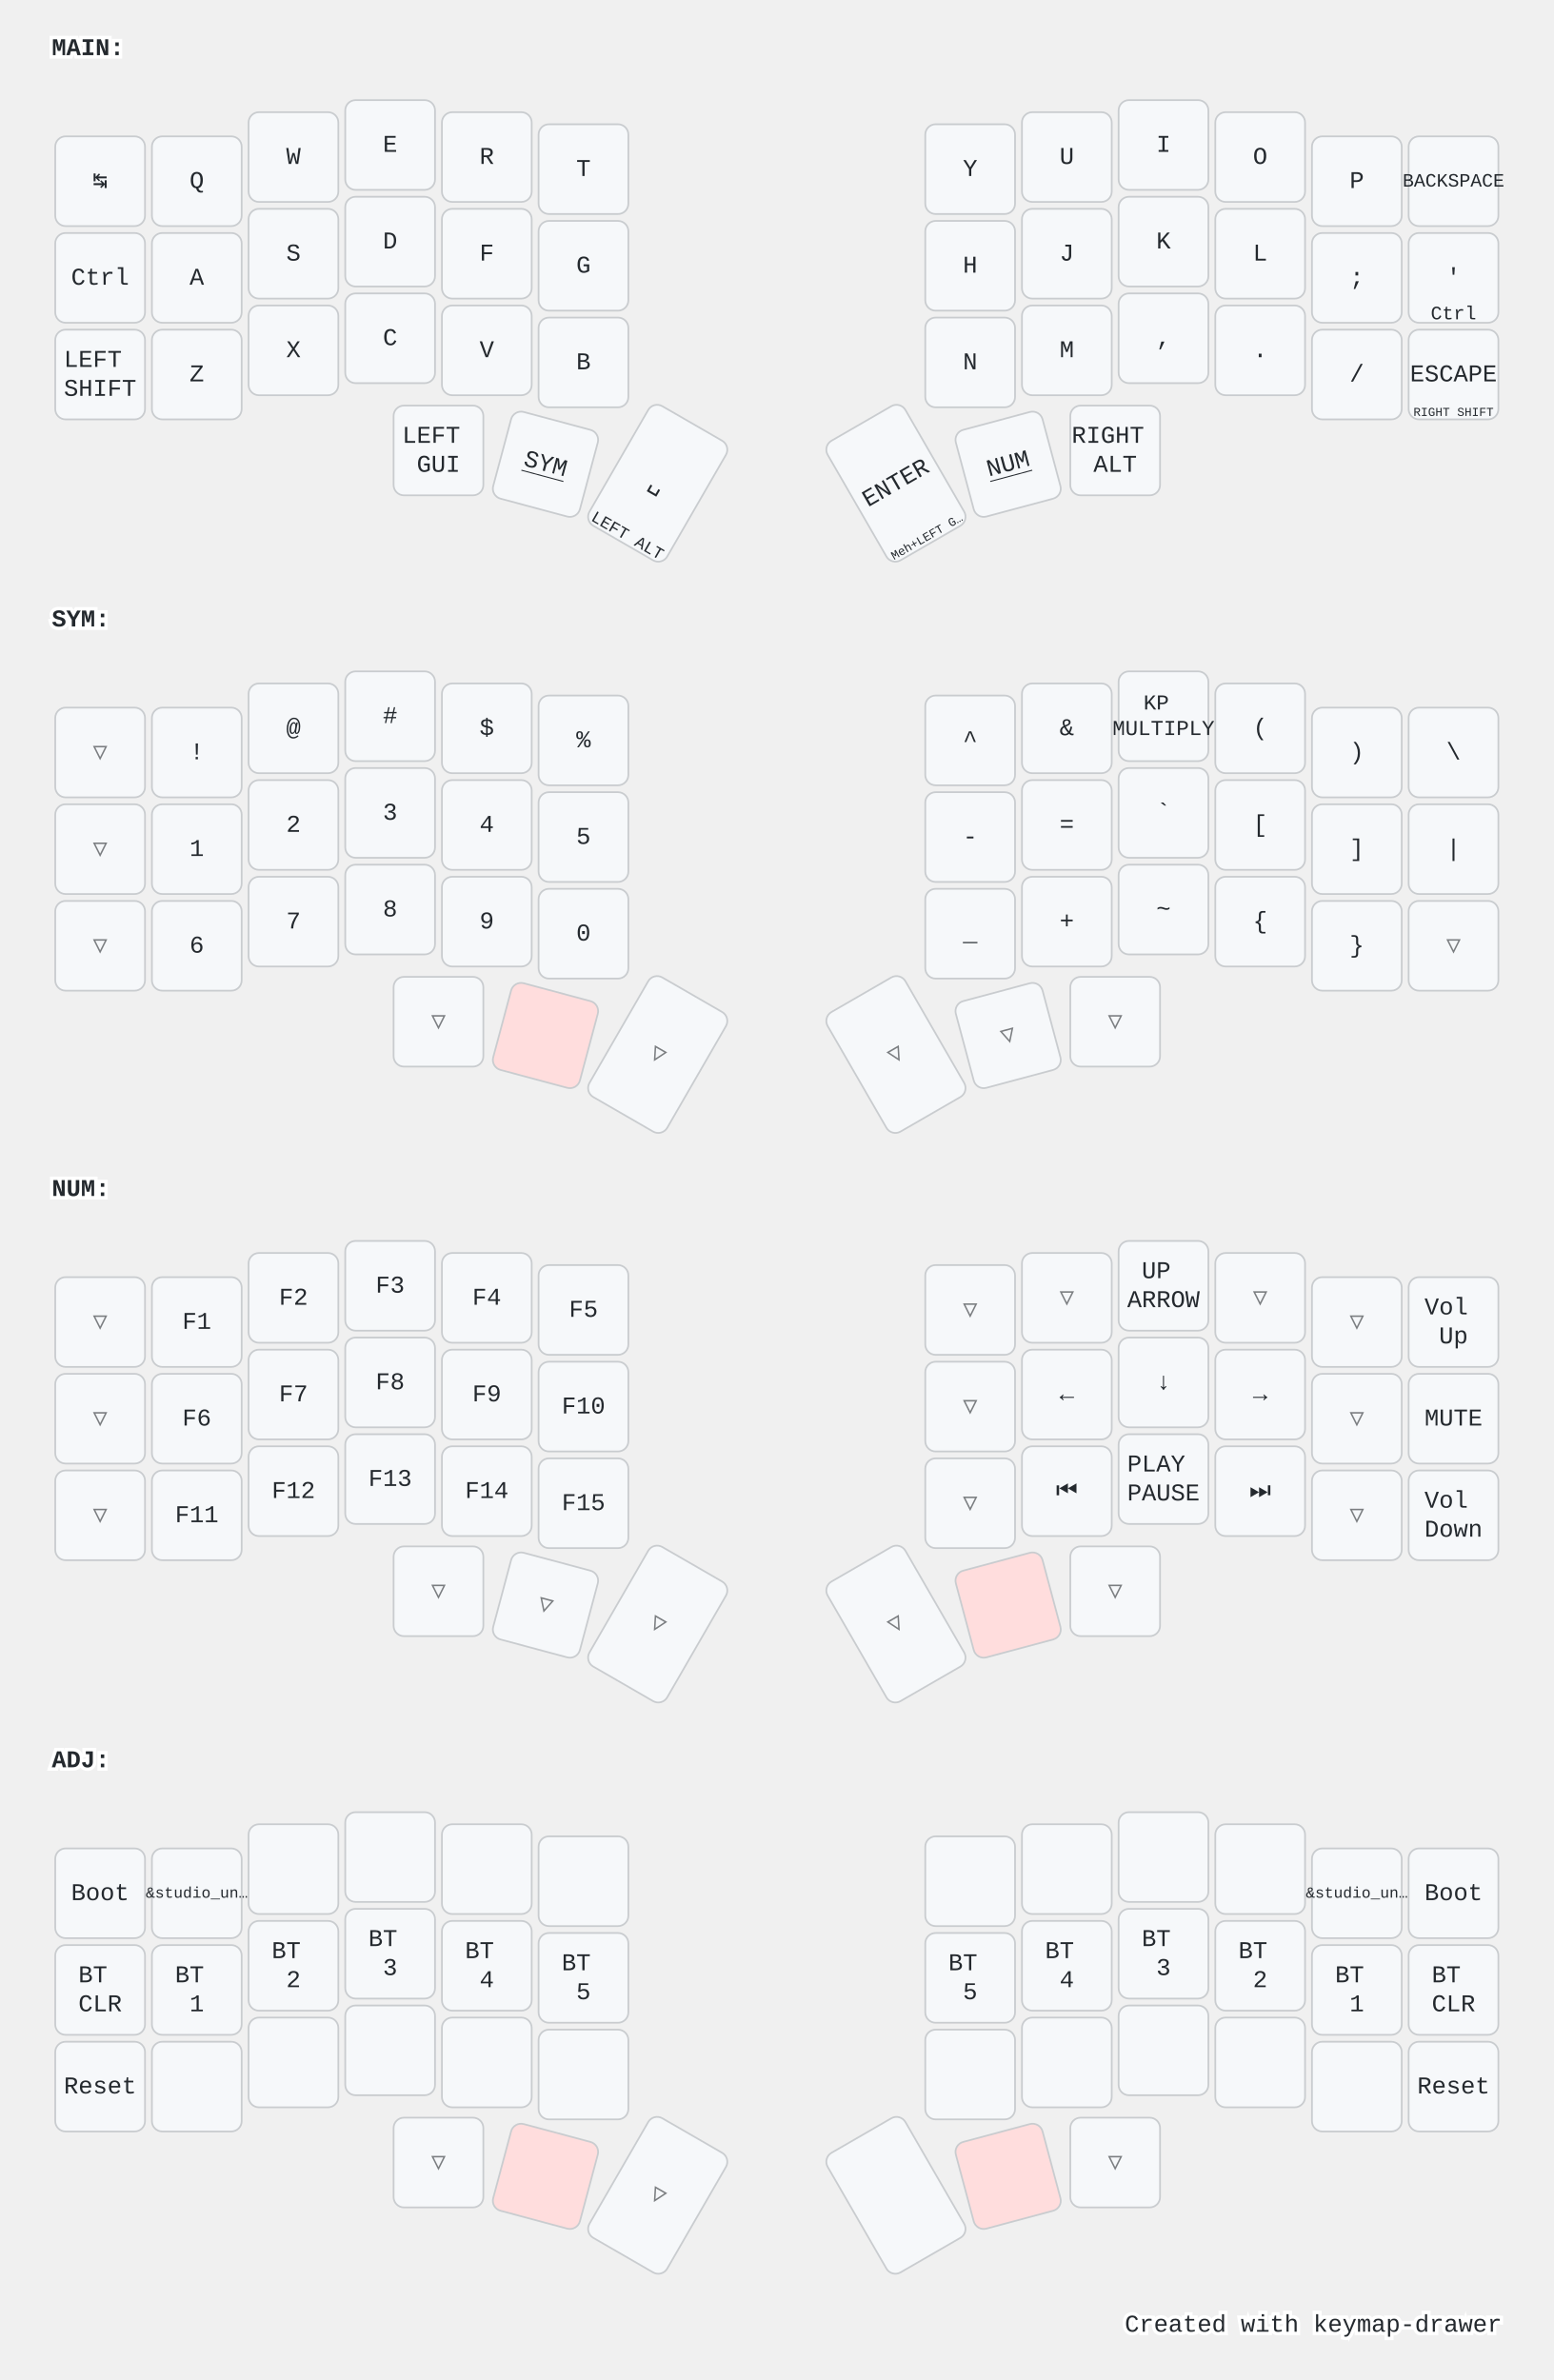
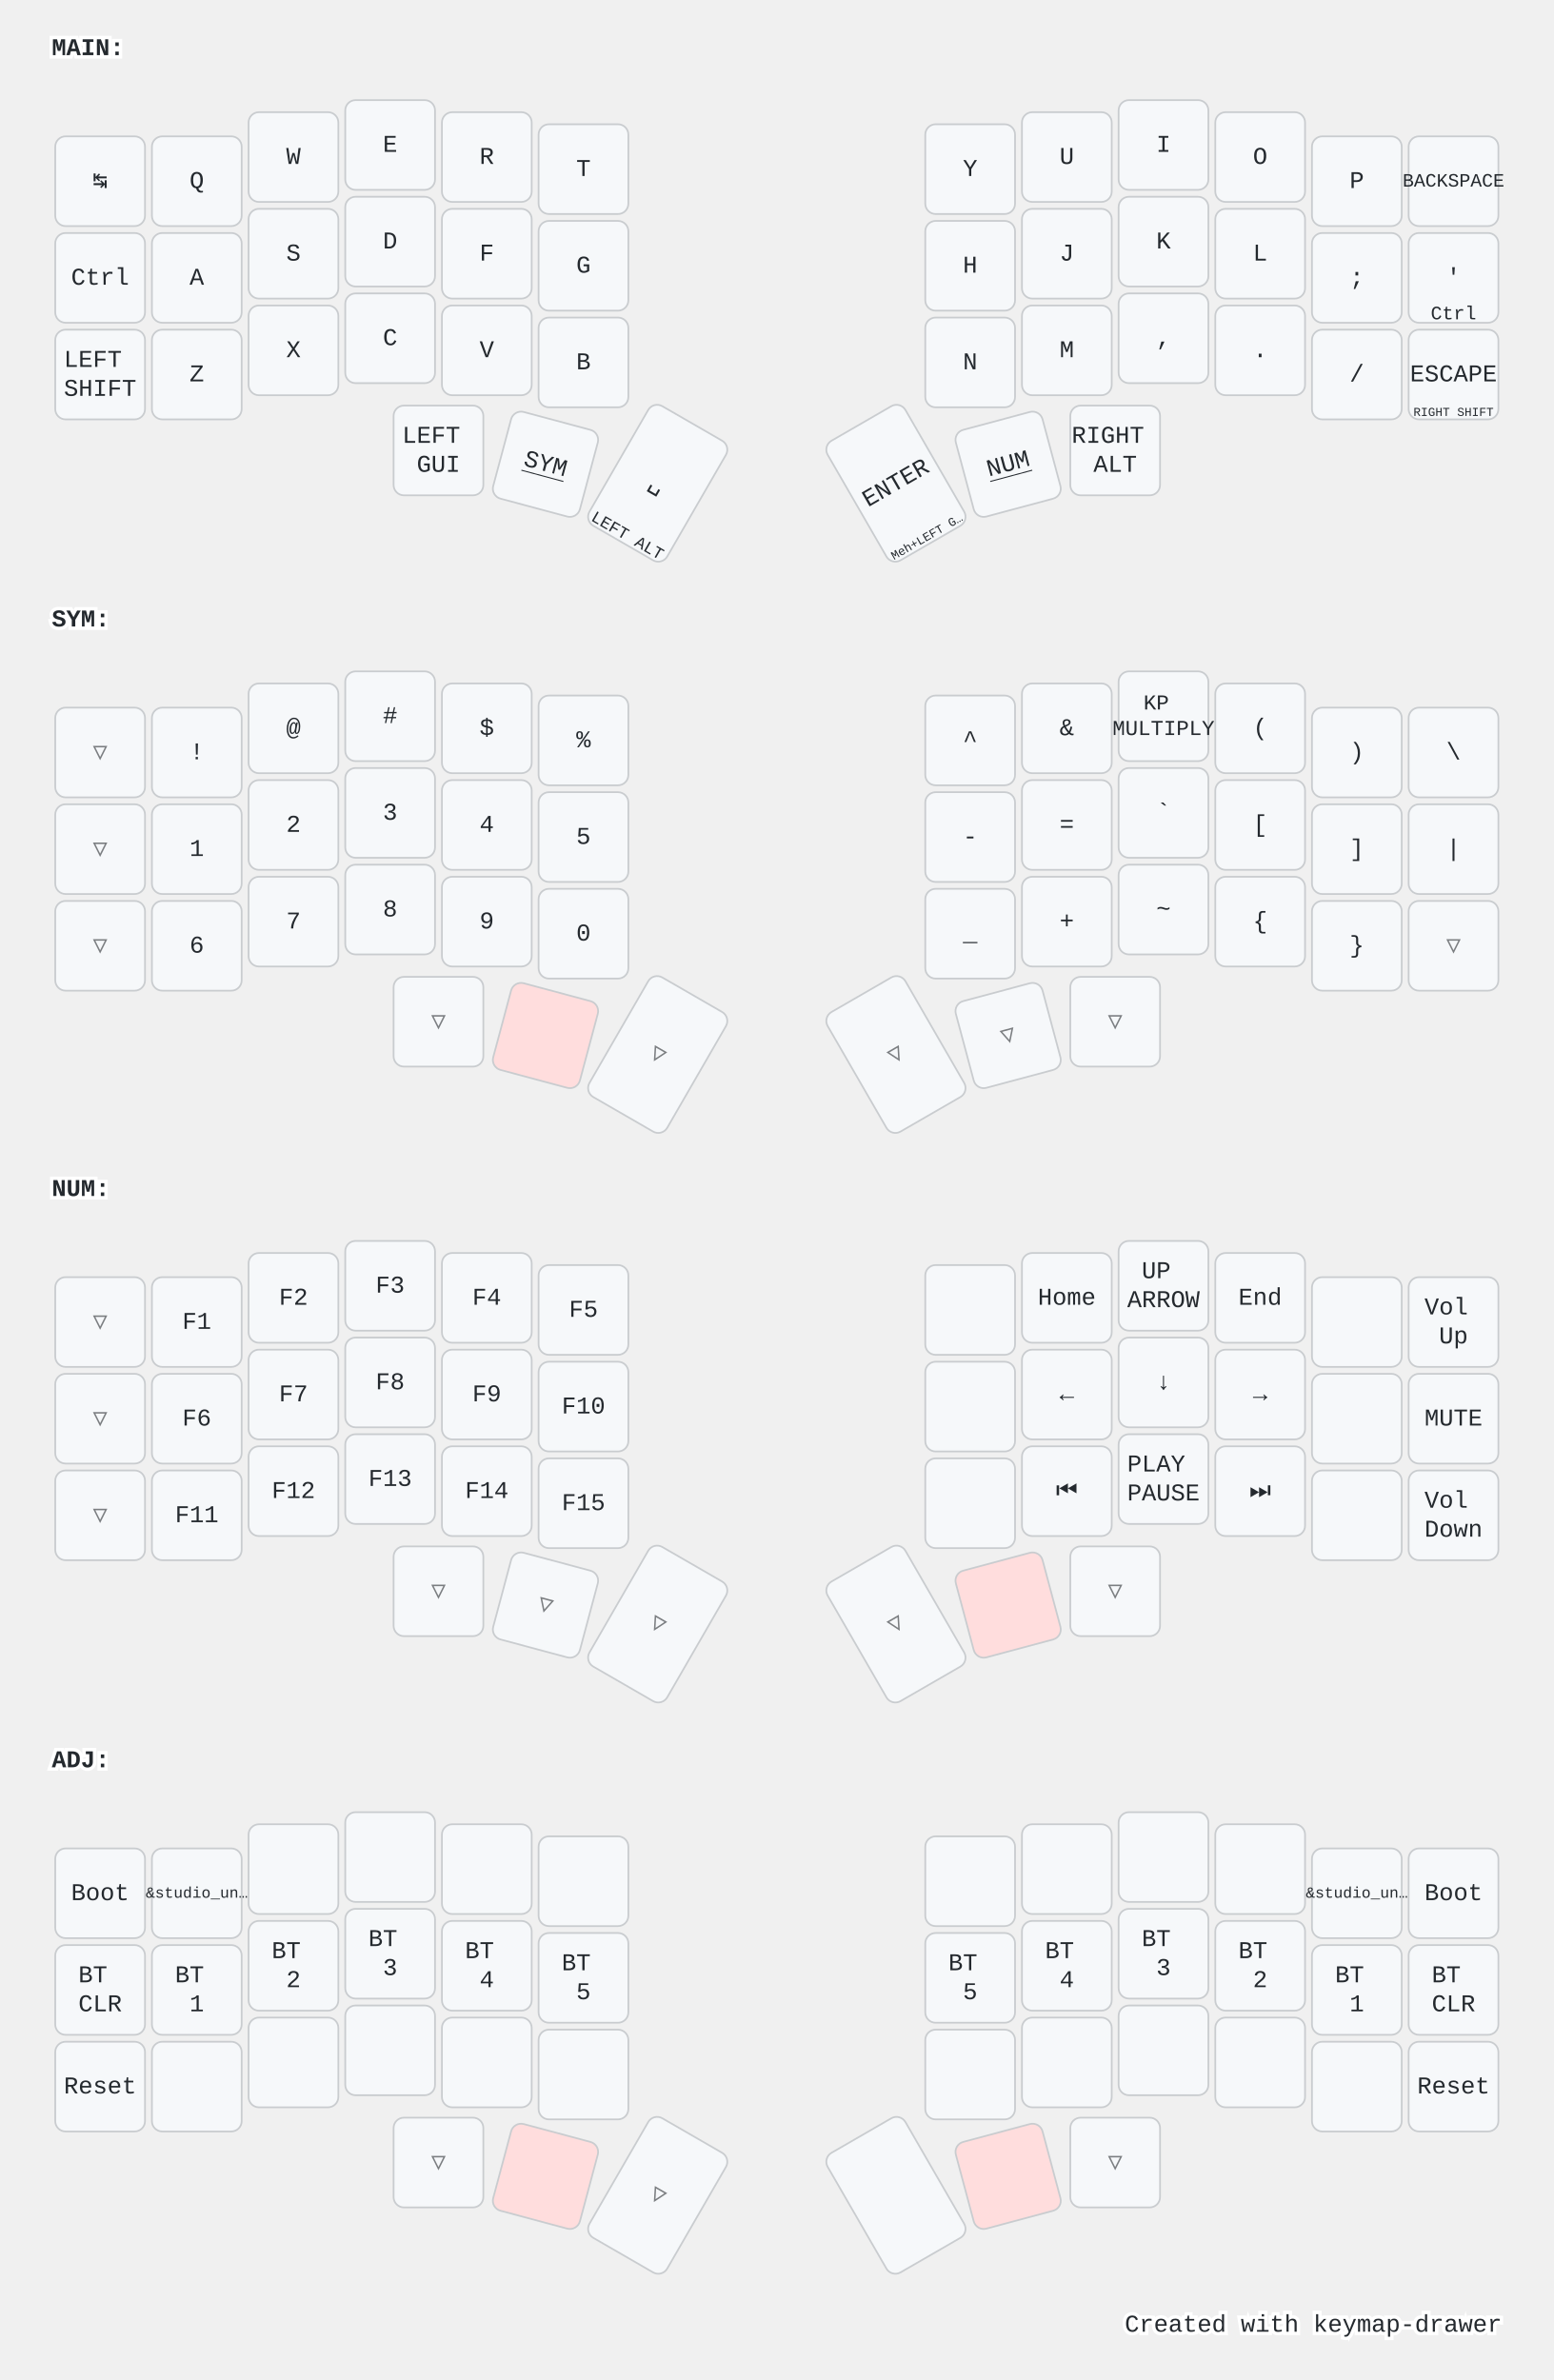
<svg xmlns="http://www.w3.org/2000/svg" width="900" height="1379" viewBox="0 0 900 1379" class="keymap">
  <style>/* inherit to force styles through use tags */
svg path {
    fill: inherit;
}

/* font and background color specifications */
svg.keymap {
    font-family: SFMono-Regular,Consolas,Liberation Mono,Menlo,monospace;
    font-size: 14px;
    font-kerning: normal;
    text-rendering: optimizeLegibility;
    fill: #24292e;
}

/* default key styling */
rect.key {
    fill: #f6f8fa;
}

rect.key, rect.combo {
    stroke: #c9cccf;
    stroke-width: 1;
}

/* default key side styling, only used is draw_key_sides is set */
rect.side {
    filter: brightness(90%);
}

/* color accent for combo boxes */
rect.combo, rect.combo-separate {
    fill: #cdf;
}

/* color accent for held keys */
rect.held, rect.combo.held {
    fill: #fdd;
}

/* color accent for ghost (optional) keys */
rect.ghost, rect.combo.ghost {
    stroke-dasharray: 4, 4;
    stroke-width: 2;
}

text {
    text-anchor: middle;
    dominant-baseline: middle;
}

/* styling for layer labels */
text.label {
    font-weight: bold;
    text-anchor: start;
    stroke: white;
    stroke-width: 4;
    paint-order: stroke;
}

/* styling for optional footer */
text.footer {
    text-anchor: end;
    dominant-baseline: auto;
    stroke: white;
    stroke-width: 4;
    paint-order: stroke;
}

/* styling for combo tap, and key non-tap label text */
text.combo, text.hold, text.shifted, text.left, text.right {
    font-size: 11px;
}

text.hold {
    text-anchor: middle;
    dominant-baseline: auto;
}

text.shifted {
    text-anchor: middle;
    dominant-baseline: hanging;
}

text.left {
    text-anchor: start;
}

text.right {
    text-anchor: end;
}

text.layer-activator {
    text-decoration: underline;
}

/* styling for hold/shifted label text in combo box */
text.combo.hold, text.combo.shifted, text.combo.left, text.combo.right {
    font-size: 8px;
}

/* lighter symbol for transparent keys */
text.trans {
    fill: #7b7e81;
}

/* styling for combo dendrons */
path.combo {
    stroke-width: 1;
    stroke: gray;
    fill: none;
}

/* Start Tabler Icons Cleanup */
/* cannot use height/width with glyphs */
.icon-tabler &gt; path {
    fill: inherit;
    stroke: inherit;
    stroke-width: 2;
}
/* hide tabler's default box */
.icon-tabler &gt; path[stroke="none"][fill="none"] {
    visibility: hidden;
}
/* End Tabler Icons Cleanup */

@media (prefers-color-scheme: dark) {
svg.keymap { fill: #d1d6db; }
rect.key { fill: #3f4750; }
rect.key, rect.combo { stroke: #60666c; }
rect.combo, rect.combo-separate { fill: #1f3d7a; }
rect.held, rect.combo.held { fill: #854747; }
text.label, text.footer { stroke: black; }
text.trans { fill: #7e8184; }
path.combo { stroke: #7f7f7f; }

}</style>
  <g transform="translate(30, 0)" class="layer-MAIN">
    <text x="0" y="28" class="label" id="MAIN">MAIN:</text>
    <g transform="translate(0, 56)">
      <g transform="translate(28, 49)" class="key keypos-0">
        <rect rx="6" ry="6" x="-26" y="-26" width="52" height="52" class="key" />
        <text x="0" y="0" class="key tap">↹</text>
      </g>
      <g transform="translate(84, 49)" class="key keypos-1">
        <rect rx="6" ry="6" x="-26" y="-26" width="52" height="52" class="key" />
        <text x="0" y="0" class="key tap">Q</text>
      </g>
      <g transform="translate(140, 35)" class="key keypos-2">
        <rect rx="6" ry="6" x="-26" y="-26" width="52" height="52" class="key" />
        <text x="0" y="0" class="key tap">W</text>
      </g>
      <g transform="translate(196, 28)" class="key keypos-3">
        <rect rx="6" ry="6" x="-26" y="-26" width="52" height="52" class="key" />
        <text x="0" y="0" class="key tap">E</text>
      </g>
      <g transform="translate(252, 35)" class="key keypos-4">
        <rect rx="6" ry="6" x="-26" y="-26" width="52" height="52" class="key" />
        <text x="0" y="0" class="key tap">R</text>
      </g>
      <g transform="translate(308, 42)" class="key keypos-5">
        <rect rx="6" ry="6" x="-26" y="-26" width="52" height="52" class="key" />
        <text x="0" y="0" class="key tap">T</text>
      </g>
      <g transform="translate(532, 42)" class="key keypos-6">
        <rect rx="6" ry="6" x="-26" y="-26" width="52" height="52" class="key" />
        <text x="0" y="0" class="key tap">Y</text>
      </g>
      <g transform="translate(588, 35)" class="key keypos-7">
        <rect rx="6" ry="6" x="-26" y="-26" width="52" height="52" class="key" />
        <text x="0" y="0" class="key tap">U</text>
      </g>
      <g transform="translate(644, 28)" class="key keypos-8">
        <rect rx="6" ry="6" x="-26" y="-26" width="52" height="52" class="key" />
        <text x="0" y="0" class="key tap">I</text>
      </g>
      <g transform="translate(700, 35)" class="key keypos-9">
        <rect rx="6" ry="6" x="-26" y="-26" width="52" height="52" class="key" />
        <text x="0" y="0" class="key tap">O</text>
      </g>
      <g transform="translate(756, 49)" class="key keypos-10">
        <rect rx="6" ry="6" x="-26" y="-26" width="52" height="52" class="key" />
        <text x="0" y="0" class="key tap">P</text>
      </g>
      <g transform="translate(812, 49)" class="key keypos-11">
        <rect rx="6" ry="6" x="-26" y="-26" width="52" height="52" class="key" />
        <text x="0" y="0" class="key tap">
          <tspan style="font-size: 78%">BACKSPACE</tspan>
        </text>
      </g>
      <g transform="translate(28, 105)" class="key keypos-12">
        <rect rx="6" ry="6" x="-26" y="-26" width="52" height="52" class="key" />
        <text x="0" y="0" class="key tap">Ctrl</text>
      </g>
      <g transform="translate(84, 105)" class="key keypos-13">
        <rect rx="6" ry="6" x="-26" y="-26" width="52" height="52" class="key" />
        <text x="0" y="0" class="key tap">A</text>
      </g>
      <g transform="translate(140, 91)" class="key keypos-14">
        <rect rx="6" ry="6" x="-26" y="-26" width="52" height="52" class="key" />
        <text x="0" y="0" class="key tap">S</text>
      </g>
      <g transform="translate(196, 84)" class="key keypos-15">
        <rect rx="6" ry="6" x="-26" y="-26" width="52" height="52" class="key" />
        <text x="0" y="0" class="key tap">D</text>
      </g>
      <g transform="translate(252, 91)" class="key keypos-16">
        <rect rx="6" ry="6" x="-26" y="-26" width="52" height="52" class="key" />
        <text x="0" y="0" class="key tap">F</text>
      </g>
      <g transform="translate(308, 98)" class="key keypos-17">
        <rect rx="6" ry="6" x="-26" y="-26" width="52" height="52" class="key" />
        <text x="0" y="0" class="key tap">G</text>
      </g>
      <g transform="translate(532, 98)" class="key keypos-18">
        <rect rx="6" ry="6" x="-26" y="-26" width="52" height="52" class="key" />
        <text x="0" y="0" class="key tap">H</text>
      </g>
      <g transform="translate(588, 91)" class="key keypos-19">
        <rect rx="6" ry="6" x="-26" y="-26" width="52" height="52" class="key" />
        <text x="0" y="0" class="key tap">J</text>
      </g>
      <g transform="translate(644, 84)" class="key keypos-20">
        <rect rx="6" ry="6" x="-26" y="-26" width="52" height="52" class="key" />
        <text x="0" y="0" class="key tap">K</text>
      </g>
      <g transform="translate(700, 91)" class="key keypos-21">
        <rect rx="6" ry="6" x="-26" y="-26" width="52" height="52" class="key" />
        <text x="0" y="0" class="key tap">L</text>
      </g>
      <g transform="translate(756, 105)" class="key keypos-22">
        <rect rx="6" ry="6" x="-26" y="-26" width="52" height="52" class="key" />
        <text x="0" y="0" class="key tap">;</text>
      </g>
      <g transform="translate(812, 105)" class="key keypos-23">
        <rect rx="6" ry="6" x="-26" y="-26" width="52" height="52" class="key" />
        <text x="0" y="0" class="key tap">'</text>
        <text x="0" y="24" class="key hold">Ctrl</text>
      </g>
      <g transform="translate(28, 161)" class="key keypos-24">
        <rect rx="6" ry="6" x="-26" y="-26" width="52" height="52" class="key" />
        <text x="0" y="0" class="key tap">
          <tspan x="0" dy="-0.6em">LEFT</tspan>
          <tspan x="0" dy="1.2em">SHIFT</tspan>
        </text>
      </g>
      <g transform="translate(84, 161)" class="key keypos-25">
        <rect rx="6" ry="6" x="-26" y="-26" width="52" height="52" class="key" />
        <text x="0" y="0" class="key tap">Z</text>
      </g>
      <g transform="translate(140, 147)" class="key keypos-26">
        <rect rx="6" ry="6" x="-26" y="-26" width="52" height="52" class="key" />
        <text x="0" y="0" class="key tap">X</text>
      </g>
      <g transform="translate(196, 140)" class="key keypos-27">
        <rect rx="6" ry="6" x="-26" y="-26" width="52" height="52" class="key" />
        <text x="0" y="0" class="key tap">C</text>
      </g>
      <g transform="translate(252, 147)" class="key keypos-28">
        <rect rx="6" ry="6" x="-26" y="-26" width="52" height="52" class="key" />
        <text x="0" y="0" class="key tap">V</text>
      </g>
      <g transform="translate(308, 154)" class="key keypos-29">
        <rect rx="6" ry="6" x="-26" y="-26" width="52" height="52" class="key" />
        <text x="0" y="0" class="key tap">B</text>
      </g>
      <g transform="translate(532, 154)" class="key keypos-30">
        <rect rx="6" ry="6" x="-26" y="-26" width="52" height="52" class="key" />
        <text x="0" y="0" class="key tap">N</text>
      </g>
      <g transform="translate(588, 147)" class="key keypos-31">
        <rect rx="6" ry="6" x="-26" y="-26" width="52" height="52" class="key" />
        <text x="0" y="0" class="key tap">M</text>
      </g>
      <g transform="translate(644, 140)" class="key keypos-32">
        <rect rx="6" ry="6" x="-26" y="-26" width="52" height="52" class="key" />
        <text x="0" y="0" class="key tap">,</text>
      </g>
      <g transform="translate(700, 147)" class="key keypos-33">
        <rect rx="6" ry="6" x="-26" y="-26" width="52" height="52" class="key" />
        <text x="0" y="0" class="key tap">.</text>
      </g>
      <g transform="translate(756, 161)" class="key keypos-34">
        <rect rx="6" ry="6" x="-26" y="-26" width="52" height="52" class="key" />
        <text x="0" y="0" class="key tap">/</text>
      </g>
      <g transform="translate(812, 161)" class="key keypos-35">
        <rect rx="6" ry="6" x="-26" y="-26" width="52" height="52" class="key" />
        <text x="0" y="0" class="key tap">ESCAPE</text>
        <text x="0" y="24" class="key hold">
          <tspan style="font-size: 64%">RIGHT SHIFT</tspan>
        </text>
      </g>
      <g transform="translate(224, 205)" class="key keypos-36">
        <rect rx="6" ry="6" x="-26" y="-26" width="52" height="52" class="key" />
        <text x="0" y="0" class="key tap">
          <tspan x="0" dy="-0.6em">LEFT</tspan>
          <tspan x="0" dy="1.2em">GUI</tspan>
        </text>
      </g>
      <g transform="translate(286, 213) rotate(15.0)" class="key keypos-37">
        <rect rx="6" ry="6" x="-26" y="-26" width="52" height="52" class="key" />
        <a href="#SYM">
          <text x="0" y="0" class="key tap layer-activator">SYM</text>
        </a>
      </g>
      <g transform="translate(351, 224) rotate(30.0)" class="key keypos-38">
        <rect rx="6" ry="6" x="-26" y="-40" width="52" height="80" class="key" />
        <text x="0" y="0" class="key tap">␣</text>
        <text x="0" y="38" class="key hold">
          <tspan style="font-size: 88%">LEFT ALT</tspan>
        </text>
      </g>
      <g transform="translate(489, 224) rotate(-30.0)" class="key keypos-39">
        <rect rx="6" ry="6" x="-26" y="-40" width="52" height="80" class="key" />
        <text x="0" y="0" class="key tap">ENTER</text>
        <text x="0" y="38" class="key hold">
          <tspan style="font-size: 64%">Meh+LEFT G…</tspan>
        </text>
      </g>
      <g transform="translate(554, 213) rotate(-15.0)" class="key keypos-40">
        <rect rx="6" ry="6" x="-26" y="-26" width="52" height="52" class="key" />
        <a href="#NUM">
          <text x="0" y="0" class="key tap layer-activator">NUM</text>
        </a>
      </g>
      <g transform="translate(616, 205)" class="key keypos-41">
        <rect rx="6" ry="6" x="-26" y="-26" width="52" height="52" class="key" />
        <text x="0" y="0" class="key tap">
          <tspan x="0" dy="-0.6em">RIGHT</tspan>
          <tspan x="0" dy="1.2em">ALT</tspan>
        </text>
      </g>
    </g>
  </g>
  <g transform="translate(30, 331)" class="layer-SYM">
    <text x="0" y="28" class="label" id="SYM">SYM:</text>
    <g transform="translate(0, 56)">
      <g transform="translate(28, 49)" class="key trans keypos-0">
        <rect rx="6" ry="6" x="-26" y="-26" width="52" height="52" class="key trans" />
        <text x="0" y="0" class="key trans tap">▽</text>
      </g>
      <g transform="translate(84, 49)" class="key keypos-1">
        <rect rx="6" ry="6" x="-26" y="-26" width="52" height="52" class="key" />
        <text x="0" y="0" class="key tap">!</text>
      </g>
      <g transform="translate(140, 35)" class="key keypos-2">
        <rect rx="6" ry="6" x="-26" y="-26" width="52" height="52" class="key" />
        <text x="0" y="0" class="key tap">@</text>
      </g>
      <g transform="translate(196, 28)" class="key keypos-3">
        <rect rx="6" ry="6" x="-26" y="-26" width="52" height="52" class="key" />
        <text x="0" y="0" class="key tap">#</text>
      </g>
      <g transform="translate(252, 35)" class="key keypos-4">
        <rect rx="6" ry="6" x="-26" y="-26" width="52" height="52" class="key" />
        <text x="0" y="0" class="key tap">$</text>
      </g>
      <g transform="translate(308, 42)" class="key keypos-5">
        <rect rx="6" ry="6" x="-26" y="-26" width="52" height="52" class="key" />
        <text x="0" y="0" class="key tap">%</text>
      </g>
      <g transform="translate(532, 42)" class="key keypos-6">
        <rect rx="6" ry="6" x="-26" y="-26" width="52" height="52" class="key" />
        <text x="0" y="0" class="key tap">^</text>
      </g>
      <g transform="translate(588, 35)" class="key keypos-7">
        <rect rx="6" ry="6" x="-26" y="-26" width="52" height="52" class="key" />
        <text x="0" y="0" class="key tap">&amp;</text>
      </g>
      <g transform="translate(644, 28)" class="key keypos-8">
        <rect rx="6" ry="6" x="-26" y="-26" width="52" height="52" class="key" />
        <text x="0" y="0" class="key tap">
          <tspan x="0" dy="-0.6em" style="font-size: 88%">KP</tspan>
          <tspan x="0" dy="1.2em" style="font-size: 88%">MULTIPLY</tspan>
        </text>
      </g>
      <g transform="translate(700, 35)" class="key keypos-9">
        <rect rx="6" ry="6" x="-26" y="-26" width="52" height="52" class="key" />
        <text x="0" y="0" class="key tap">(</text>
      </g>
      <g transform="translate(756, 49)" class="key keypos-10">
        <rect rx="6" ry="6" x="-26" y="-26" width="52" height="52" class="key" />
        <text x="0" y="0" class="key tap">)</text>
      </g>
      <g transform="translate(812, 49)" class="key keypos-11">
        <rect rx="6" ry="6" x="-26" y="-26" width="52" height="52" class="key" />
        <text x="0" y="0" class="key tap">\</text>
      </g>
      <g transform="translate(28, 105)" class="key trans keypos-12">
        <rect rx="6" ry="6" x="-26" y="-26" width="52" height="52" class="key trans" />
        <text x="0" y="0" class="key trans tap">▽</text>
      </g>
      <g transform="translate(84, 105)" class="key keypos-13">
        <rect rx="6" ry="6" x="-26" y="-26" width="52" height="52" class="key" />
        <text x="0" y="0" class="key tap">1</text>
      </g>
      <g transform="translate(140, 91)" class="key keypos-14">
        <rect rx="6" ry="6" x="-26" y="-26" width="52" height="52" class="key" />
        <text x="0" y="0" class="key tap">2</text>
      </g>
      <g transform="translate(196, 84)" class="key keypos-15">
        <rect rx="6" ry="6" x="-26" y="-26" width="52" height="52" class="key" />
        <text x="0" y="0" class="key tap">3</text>
      </g>
      <g transform="translate(252, 91)" class="key keypos-16">
        <rect rx="6" ry="6" x="-26" y="-26" width="52" height="52" class="key" />
        <text x="0" y="0" class="key tap">4</text>
      </g>
      <g transform="translate(308, 98)" class="key keypos-17">
        <rect rx="6" ry="6" x="-26" y="-26" width="52" height="52" class="key" />
        <text x="0" y="0" class="key tap">5</text>
      </g>
      <g transform="translate(532, 98)" class="key keypos-18">
        <rect rx="6" ry="6" x="-26" y="-26" width="52" height="52" class="key" />
        <text x="0" y="0" class="key tap">-</text>
      </g>
      <g transform="translate(588, 91)" class="key keypos-19">
        <rect rx="6" ry="6" x="-26" y="-26" width="52" height="52" class="key" />
        <text x="0" y="0" class="key tap">=</text>
      </g>
      <g transform="translate(644, 84)" class="key keypos-20">
        <rect rx="6" ry="6" x="-26" y="-26" width="52" height="52" class="key" />
        <text x="0" y="0" class="key tap">`</text>
      </g>
      <g transform="translate(700, 91)" class="key keypos-21">
        <rect rx="6" ry="6" x="-26" y="-26" width="52" height="52" class="key" />
        <text x="0" y="0" class="key tap">[</text>
      </g>
      <g transform="translate(756, 105)" class="key keypos-22">
        <rect rx="6" ry="6" x="-26" y="-26" width="52" height="52" class="key" />
        <text x="0" y="0" class="key tap">]</text>
      </g>
      <g transform="translate(812, 105)" class="key keypos-23">
        <rect rx="6" ry="6" x="-26" y="-26" width="52" height="52" class="key" />
        <text x="0" y="0" class="key tap">|</text>
      </g>
      <g transform="translate(28, 161)" class="key trans keypos-24">
        <rect rx="6" ry="6" x="-26" y="-26" width="52" height="52" class="key trans" />
        <text x="0" y="0" class="key trans tap">▽</text>
      </g>
      <g transform="translate(84, 161)" class="key keypos-25">
        <rect rx="6" ry="6" x="-26" y="-26" width="52" height="52" class="key" />
        <text x="0" y="0" class="key tap">6</text>
      </g>
      <g transform="translate(140, 147)" class="key keypos-26">
        <rect rx="6" ry="6" x="-26" y="-26" width="52" height="52" class="key" />
        <text x="0" y="0" class="key tap">7</text>
      </g>
      <g transform="translate(196, 140)" class="key keypos-27">
        <rect rx="6" ry="6" x="-26" y="-26" width="52" height="52" class="key" />
        <text x="0" y="0" class="key tap">8</text>
      </g>
      <g transform="translate(252, 147)" class="key keypos-28">
        <rect rx="6" ry="6" x="-26" y="-26" width="52" height="52" class="key" />
        <text x="0" y="0" class="key tap">9</text>
      </g>
      <g transform="translate(308, 154)" class="key keypos-29">
        <rect rx="6" ry="6" x="-26" y="-26" width="52" height="52" class="key" />
        <text x="0" y="0" class="key tap">0</text>
      </g>
      <g transform="translate(532, 154)" class="key keypos-30">
        <rect rx="6" ry="6" x="-26" y="-26" width="52" height="52" class="key" />
        <text x="0" y="0" class="key tap">_</text>
      </g>
      <g transform="translate(588, 147)" class="key keypos-31">
        <rect rx="6" ry="6" x="-26" y="-26" width="52" height="52" class="key" />
        <text x="0" y="0" class="key tap">+</text>
      </g>
      <g transform="translate(644, 140)" class="key keypos-32">
        <rect rx="6" ry="6" x="-26" y="-26" width="52" height="52" class="key" />
        <text x="0" y="0" class="key tap">~</text>
      </g>
      <g transform="translate(700, 147)" class="key keypos-33">
        <rect rx="6" ry="6" x="-26" y="-26" width="52" height="52" class="key" />
        <text x="0" y="0" class="key tap">{</text>
      </g>
      <g transform="translate(756, 161)" class="key keypos-34">
        <rect rx="6" ry="6" x="-26" y="-26" width="52" height="52" class="key" />
        <text x="0" y="0" class="key tap">}</text>
      </g>
      <g transform="translate(812, 161)" class="key trans keypos-35">
        <rect rx="6" ry="6" x="-26" y="-26" width="52" height="52" class="key trans" />
        <text x="0" y="0" class="key trans tap">▽</text>
      </g>
      <g transform="translate(224, 205)" class="key trans keypos-36">
        <rect rx="6" ry="6" x="-26" y="-26" width="52" height="52" class="key trans" />
        <text x="0" y="0" class="key trans tap">▽</text>
      </g>
      <g transform="translate(286, 213) rotate(15.0)" class="key held keypos-37">
        <rect rx="6" ry="6" x="-26" y="-26" width="52" height="52" class="key held" />
      </g>
      <g transform="translate(351, 224) rotate(30.0)" class="key trans keypos-38">
        <rect rx="6" ry="6" x="-26" y="-40" width="52" height="80" class="key trans" />
        <text x="0" y="0" class="key trans tap">▽</text>
      </g>
      <g transform="translate(489, 224) rotate(-30.0)" class="key trans keypos-39">
        <rect rx="6" ry="6" x="-26" y="-40" width="52" height="80" class="key trans" />
        <text x="0" y="0" class="key trans tap">▽</text>
      </g>
      <g transform="translate(554, 213) rotate(-15.0)" class="key trans keypos-40">
        <rect rx="6" ry="6" x="-26" y="-26" width="52" height="52" class="key trans" />
        <text x="0" y="0" class="key trans tap">▽</text>
      </g>
      <g transform="translate(616, 205)" class="key trans keypos-41">
        <rect rx="6" ry="6" x="-26" y="-26" width="52" height="52" class="key trans" />
        <text x="0" y="0" class="key trans tap">▽</text>
      </g>
    </g>
  </g>
  <g transform="translate(30, 661)" class="layer-NUM">
    <text x="0" y="28" class="label" id="NUM">NUM:</text>
    <g transform="translate(0, 56)">
      <g transform="translate(28, 49)" class="key trans keypos-0">
        <rect rx="6" ry="6" x="-26" y="-26" width="52" height="52" class="key trans" />
        <text x="0" y="0" class="key trans tap">▽</text>
      </g>
      <g transform="translate(84, 49)" class="key keypos-1">
        <rect rx="6" ry="6" x="-26" y="-26" width="52" height="52" class="key" />
        <text x="0" y="0" class="key tap">F1</text>
      </g>
      <g transform="translate(140, 35)" class="key keypos-2">
        <rect rx="6" ry="6" x="-26" y="-26" width="52" height="52" class="key" />
        <text x="0" y="0" class="key tap">F2</text>
      </g>
      <g transform="translate(196, 28)" class="key keypos-3">
        <rect rx="6" ry="6" x="-26" y="-26" width="52" height="52" class="key" />
        <text x="0" y="0" class="key tap">F3</text>
      </g>
      <g transform="translate(252, 35)" class="key keypos-4">
        <rect rx="6" ry="6" x="-26" y="-26" width="52" height="52" class="key" />
        <text x="0" y="0" class="key tap">F4</text>
      </g>
      <g transform="translate(308, 42)" class="key keypos-5">
        <rect rx="6" ry="6" x="-26" y="-26" width="52" height="52" class="key" />
        <text x="0" y="0" class="key tap">F5</text>
      </g>
-       <g transform="translate(532, 42)" class="key trans keypos-6">
-         <rect rx="6" ry="6" x="-26" y="-26" width="52" height="52" class="key trans" />
-         <text x="0" y="0" class="key trans tap">▽</text>
-       </g>
-       <g transform="translate(588, 35)" class="key trans keypos-7">
-         <rect rx="6" ry="6" x="-26" y="-26" width="52" height="52" class="key trans" />
-         <text x="0" y="0" class="key trans tap">▽</text>
+       <g transform="translate(532, 42)" class="key keypos-6">
+         <rect rx="6" ry="6" x="-26" y="-26" width="52" height="52" class="key" />
+       </g>
+       <g transform="translate(588, 35)" class="key keypos-7">
+         <rect rx="6" ry="6" x="-26" y="-26" width="52" height="52" class="key" />
+         <text x="0" y="0" class="key tap">Home</text>
      </g>
      <g transform="translate(644, 28)" class="key keypos-8">
        <rect rx="6" ry="6" x="-26" y="-26" width="52" height="52" class="key" />
        <text x="0" y="0" class="key tap">
          <tspan x="0" dy="-0.6em">UP</tspan>
          <tspan x="0" dy="1.2em">ARROW</tspan>
        </text>
      </g>
-       <g transform="translate(700, 35)" class="key trans keypos-9">
-         <rect rx="6" ry="6" x="-26" y="-26" width="52" height="52" class="key trans" />
-         <text x="0" y="0" class="key trans tap">▽</text>
-       </g>
-       <g transform="translate(756, 49)" class="key trans keypos-10">
-         <rect rx="6" ry="6" x="-26" y="-26" width="52" height="52" class="key trans" />
-         <text x="0" y="0" class="key trans tap">▽</text>
+       <g transform="translate(700, 35)" class="key keypos-9">
+         <rect rx="6" ry="6" x="-26" y="-26" width="52" height="52" class="key" />
+         <text x="0" y="0" class="key tap">End</text>
+       </g>
+       <g transform="translate(756, 49)" class="key keypos-10">
+         <rect rx="6" ry="6" x="-26" y="-26" width="52" height="52" class="key" />
      </g>
      <g transform="translate(812, 49)" class="key keypos-11">
        <rect rx="6" ry="6" x="-26" y="-26" width="52" height="52" class="key" />
        <text x="0" y="0" class="key tap">
          <tspan x="0" dy="-0.6em">Vol</tspan>
          <tspan x="0" dy="1.2em">Up</tspan>
        </text>
      </g>
      <g transform="translate(28, 105)" class="key trans keypos-12">
        <rect rx="6" ry="6" x="-26" y="-26" width="52" height="52" class="key trans" />
        <text x="0" y="0" class="key trans tap">▽</text>
      </g>
      <g transform="translate(84, 105)" class="key keypos-13">
        <rect rx="6" ry="6" x="-26" y="-26" width="52" height="52" class="key" />
        <text x="0" y="0" class="key tap">F6</text>
      </g>
      <g transform="translate(140, 91)" class="key keypos-14">
        <rect rx="6" ry="6" x="-26" y="-26" width="52" height="52" class="key" />
        <text x="0" y="0" class="key tap">F7</text>
      </g>
      <g transform="translate(196, 84)" class="key keypos-15">
        <rect rx="6" ry="6" x="-26" y="-26" width="52" height="52" class="key" />
        <text x="0" y="0" class="key tap">F8</text>
      </g>
      <g transform="translate(252, 91)" class="key keypos-16">
        <rect rx="6" ry="6" x="-26" y="-26" width="52" height="52" class="key" />
        <text x="0" y="0" class="key tap">F9</text>
      </g>
      <g transform="translate(308, 98)" class="key keypos-17">
        <rect rx="6" ry="6" x="-26" y="-26" width="52" height="52" class="key" />
        <text x="0" y="0" class="key tap">F10</text>
      </g>
-       <g transform="translate(532, 98)" class="key trans keypos-18">
-         <rect rx="6" ry="6" x="-26" y="-26" width="52" height="52" class="key trans" />
-         <text x="0" y="0" class="key trans tap">▽</text>
+       <g transform="translate(532, 98)" class="key keypos-18">
+         <rect rx="6" ry="6" x="-26" y="-26" width="52" height="52" class="key" />
      </g>
      <g transform="translate(588, 91)" class="key keypos-19">
        <rect rx="6" ry="6" x="-26" y="-26" width="52" height="52" class="key" />
        <text x="0" y="0" class="key tap">←</text>
      </g>
      <g transform="translate(644, 84)" class="key keypos-20">
        <rect rx="6" ry="6" x="-26" y="-26" width="52" height="52" class="key" />
        <text x="0" y="0" class="key tap">↓</text>
      </g>
      <g transform="translate(700, 91)" class="key keypos-21">
        <rect rx="6" ry="6" x="-26" y="-26" width="52" height="52" class="key" />
        <text x="0" y="0" class="key tap">→</text>
      </g>
-       <g transform="translate(756, 105)" class="key trans keypos-22">
-         <rect rx="6" ry="6" x="-26" y="-26" width="52" height="52" class="key trans" />
-         <text x="0" y="0" class="key trans tap">▽</text>
+       <g transform="translate(756, 105)" class="key keypos-22">
+         <rect rx="6" ry="6" x="-26" y="-26" width="52" height="52" class="key" />
      </g>
      <g transform="translate(812, 105)" class="key keypos-23">
        <rect rx="6" ry="6" x="-26" y="-26" width="52" height="52" class="key" />
        <text x="0" y="0" class="key tap">MUTE</text>
      </g>
      <g transform="translate(28, 161)" class="key trans keypos-24">
        <rect rx="6" ry="6" x="-26" y="-26" width="52" height="52" class="key trans" />
        <text x="0" y="0" class="key trans tap">▽</text>
      </g>
      <g transform="translate(84, 161)" class="key keypos-25">
        <rect rx="6" ry="6" x="-26" y="-26" width="52" height="52" class="key" />
        <text x="0" y="0" class="key tap">F11</text>
      </g>
      <g transform="translate(140, 147)" class="key keypos-26">
        <rect rx="6" ry="6" x="-26" y="-26" width="52" height="52" class="key" />
        <text x="0" y="0" class="key tap">F12</text>
      </g>
      <g transform="translate(196, 140)" class="key keypos-27">
        <rect rx="6" ry="6" x="-26" y="-26" width="52" height="52" class="key" />
        <text x="0" y="0" class="key tap">F13</text>
      </g>
      <g transform="translate(252, 147)" class="key keypos-28">
        <rect rx="6" ry="6" x="-26" y="-26" width="52" height="52" class="key" />
        <text x="0" y="0" class="key tap">F14</text>
      </g>
      <g transform="translate(308, 154)" class="key keypos-29">
        <rect rx="6" ry="6" x="-26" y="-26" width="52" height="52" class="key" />
        <text x="0" y="0" class="key tap">F15</text>
      </g>
-       <g transform="translate(532, 154)" class="key trans keypos-30">
-         <rect rx="6" ry="6" x="-26" y="-26" width="52" height="52" class="key trans" />
-         <text x="0" y="0" class="key trans tap">▽</text>
+       <g transform="translate(532, 154)" class="key keypos-30">
+         <rect rx="6" ry="6" x="-26" y="-26" width="52" height="52" class="key" />
      </g>
      <g transform="translate(588, 147)" class="key keypos-31">
        <rect rx="6" ry="6" x="-26" y="-26" width="52" height="52" class="key" />
        <text x="0" y="0" class="key tap">⏮️</text>
      </g>
      <g transform="translate(644, 140)" class="key keypos-32">
        <rect rx="6" ry="6" x="-26" y="-26" width="52" height="52" class="key" />
        <text x="0" y="0" class="key tap">
          <tspan x="0" dy="-0.6em">PLAY</tspan>
          <tspan x="0" dy="1.2em">PAUSE</tspan>
        </text>
      </g>
      <g transform="translate(700, 147)" class="key keypos-33">
        <rect rx="6" ry="6" x="-26" y="-26" width="52" height="52" class="key" />
        <text x="0" y="0" class="key tap">⏭️</text>
      </g>
-       <g transform="translate(756, 161)" class="key trans keypos-34">
-         <rect rx="6" ry="6" x="-26" y="-26" width="52" height="52" class="key trans" />
-         <text x="0" y="0" class="key trans tap">▽</text>
+       <g transform="translate(756, 161)" class="key keypos-34">
+         <rect rx="6" ry="6" x="-26" y="-26" width="52" height="52" class="key" />
      </g>
      <g transform="translate(812, 161)" class="key keypos-35">
        <rect rx="6" ry="6" x="-26" y="-26" width="52" height="52" class="key" />
        <text x="0" y="0" class="key tap">
          <tspan x="0" dy="-0.6em">Vol</tspan>
          <tspan x="0" dy="1.2em">Down</tspan>
        </text>
      </g>
      <g transform="translate(224, 205)" class="key trans keypos-36">
        <rect rx="6" ry="6" x="-26" y="-26" width="52" height="52" class="key trans" />
        <text x="0" y="0" class="key trans tap">▽</text>
      </g>
      <g transform="translate(286, 213) rotate(15.0)" class="key trans keypos-37">
        <rect rx="6" ry="6" x="-26" y="-26" width="52" height="52" class="key trans" />
        <text x="0" y="0" class="key trans tap">▽</text>
      </g>
      <g transform="translate(351, 224) rotate(30.0)" class="key trans keypos-38">
        <rect rx="6" ry="6" x="-26" y="-40" width="52" height="80" class="key trans" />
        <text x="0" y="0" class="key trans tap">▽</text>
      </g>
      <g transform="translate(489, 224) rotate(-30.0)" class="key trans keypos-39">
        <rect rx="6" ry="6" x="-26" y="-40" width="52" height="80" class="key trans" />
        <text x="0" y="0" class="key trans tap">▽</text>
      </g>
      <g transform="translate(554, 213) rotate(-15.0)" class="key held keypos-40">
        <rect rx="6" ry="6" x="-26" y="-26" width="52" height="52" class="key held" />
      </g>
      <g transform="translate(616, 205)" class="key trans keypos-41">
        <rect rx="6" ry="6" x="-26" y="-26" width="52" height="52" class="key trans" />
        <text x="0" y="0" class="key trans tap">▽</text>
      </g>
    </g>
  </g>
  <g transform="translate(30, 992)" class="layer-ADJ">
    <text x="0" y="28" class="label" id="ADJ">ADJ:</text>
    <g transform="translate(0, 56)">
      <g transform="translate(28, 49)" class="key keypos-0">
        <rect rx="6" ry="6" x="-26" y="-26" width="52" height="52" class="key" />
        <text x="0" y="0" class="key tap">Boot</text>
      </g>
      <g transform="translate(84, 49)" class="key keypos-1">
        <rect rx="6" ry="6" x="-26" y="-26" width="52" height="52" class="key" />
        <text x="0" y="0" class="key tap">
          <tspan style="font-size: 64%">&amp;studio_un…</tspan>
        </text>
      </g>
      <g transform="translate(140, 35)" class="key keypos-2">
        <rect rx="6" ry="6" x="-26" y="-26" width="52" height="52" class="key" />
      </g>
      <g transform="translate(196, 28)" class="key keypos-3">
        <rect rx="6" ry="6" x="-26" y="-26" width="52" height="52" class="key" />
      </g>
      <g transform="translate(252, 35)" class="key keypos-4">
        <rect rx="6" ry="6" x="-26" y="-26" width="52" height="52" class="key" />
      </g>
      <g transform="translate(308, 42)" class="key keypos-5">
        <rect rx="6" ry="6" x="-26" y="-26" width="52" height="52" class="key" />
      </g>
      <g transform="translate(532, 42)" class="key keypos-6">
        <rect rx="6" ry="6" x="-26" y="-26" width="52" height="52" class="key" />
      </g>
      <g transform="translate(588, 35)" class="key keypos-7">
        <rect rx="6" ry="6" x="-26" y="-26" width="52" height="52" class="key" />
      </g>
      <g transform="translate(644, 28)" class="key keypos-8">
        <rect rx="6" ry="6" x="-26" y="-26" width="52" height="52" class="key" />
      </g>
      <g transform="translate(700, 35)" class="key keypos-9">
        <rect rx="6" ry="6" x="-26" y="-26" width="52" height="52" class="key" />
      </g>
      <g transform="translate(756, 49)" class="key keypos-10">
        <rect rx="6" ry="6" x="-26" y="-26" width="52" height="52" class="key" />
        <text x="0" y="0" class="key tap">
          <tspan style="font-size: 64%">&amp;studio_un…</tspan>
        </text>
      </g>
      <g transform="translate(812, 49)" class="key keypos-11">
        <rect rx="6" ry="6" x="-26" y="-26" width="52" height="52" class="key" />
        <text x="0" y="0" class="key tap">Boot</text>
      </g>
      <g transform="translate(28, 105)" class="key keypos-12">
        <rect rx="6" ry="6" x="-26" y="-26" width="52" height="52" class="key" />
        <text x="0" y="0" class="key tap">
          <tspan x="0" dy="-0.6em">BT</tspan>
          <tspan x="0" dy="1.2em">CLR</tspan>
        </text>
      </g>
      <g transform="translate(84, 105)" class="key keypos-13">
        <rect rx="6" ry="6" x="-26" y="-26" width="52" height="52" class="key" />
        <text x="0" y="0" class="key tap">
          <tspan x="0" dy="-0.6em">BT</tspan>
          <tspan x="0" dy="1.2em">1</tspan>
        </text>
      </g>
      <g transform="translate(140, 91)" class="key keypos-14">
        <rect rx="6" ry="6" x="-26" y="-26" width="52" height="52" class="key" />
        <text x="0" y="0" class="key tap">
          <tspan x="0" dy="-0.6em">BT</tspan>
          <tspan x="0" dy="1.2em">2</tspan>
        </text>
      </g>
      <g transform="translate(196, 84)" class="key keypos-15">
        <rect rx="6" ry="6" x="-26" y="-26" width="52" height="52" class="key" />
        <text x="0" y="0" class="key tap">
          <tspan x="0" dy="-0.6em">BT</tspan>
          <tspan x="0" dy="1.2em">3</tspan>
        </text>
      </g>
      <g transform="translate(252, 91)" class="key keypos-16">
        <rect rx="6" ry="6" x="-26" y="-26" width="52" height="52" class="key" />
        <text x="0" y="0" class="key tap">
          <tspan x="0" dy="-0.6em">BT</tspan>
          <tspan x="0" dy="1.2em">4</tspan>
        </text>
      </g>
      <g transform="translate(308, 98)" class="key keypos-17">
        <rect rx="6" ry="6" x="-26" y="-26" width="52" height="52" class="key" />
        <text x="0" y="0" class="key tap">
          <tspan x="0" dy="-0.6em">BT</tspan>
          <tspan x="0" dy="1.2em">5</tspan>
        </text>
      </g>
      <g transform="translate(532, 98)" class="key keypos-18">
        <rect rx="6" ry="6" x="-26" y="-26" width="52" height="52" class="key" />
        <text x="0" y="0" class="key tap">
          <tspan x="0" dy="-0.6em">BT</tspan>
          <tspan x="0" dy="1.2em">5</tspan>
        </text>
      </g>
      <g transform="translate(588, 91)" class="key keypos-19">
        <rect rx="6" ry="6" x="-26" y="-26" width="52" height="52" class="key" />
        <text x="0" y="0" class="key tap">
          <tspan x="0" dy="-0.6em">BT</tspan>
          <tspan x="0" dy="1.2em">4</tspan>
        </text>
      </g>
      <g transform="translate(644, 84)" class="key keypos-20">
        <rect rx="6" ry="6" x="-26" y="-26" width="52" height="52" class="key" />
        <text x="0" y="0" class="key tap">
          <tspan x="0" dy="-0.6em">BT</tspan>
          <tspan x="0" dy="1.2em">3</tspan>
        </text>
      </g>
      <g transform="translate(700, 91)" class="key keypos-21">
        <rect rx="6" ry="6" x="-26" y="-26" width="52" height="52" class="key" />
        <text x="0" y="0" class="key tap">
          <tspan x="0" dy="-0.6em">BT</tspan>
          <tspan x="0" dy="1.2em">2</tspan>
        </text>
      </g>
      <g transform="translate(756, 105)" class="key keypos-22">
        <rect rx="6" ry="6" x="-26" y="-26" width="52" height="52" class="key" />
        <text x="0" y="0" class="key tap">
          <tspan x="0" dy="-0.6em">BT</tspan>
          <tspan x="0" dy="1.2em">1</tspan>
        </text>
      </g>
      <g transform="translate(812, 105)" class="key keypos-23">
        <rect rx="6" ry="6" x="-26" y="-26" width="52" height="52" class="key" />
        <text x="0" y="0" class="key tap">
          <tspan x="0" dy="-0.6em">BT</tspan>
          <tspan x="0" dy="1.2em">CLR</tspan>
        </text>
      </g>
      <g transform="translate(28, 161)" class="key keypos-24">
        <rect rx="6" ry="6" x="-26" y="-26" width="52" height="52" class="key" />
        <text x="0" y="0" class="key tap">Reset</text>
      </g>
      <g transform="translate(84, 161)" class="key keypos-25">
        <rect rx="6" ry="6" x="-26" y="-26" width="52" height="52" class="key" />
      </g>
      <g transform="translate(140, 147)" class="key keypos-26">
        <rect rx="6" ry="6" x="-26" y="-26" width="52" height="52" class="key" />
      </g>
      <g transform="translate(196, 140)" class="key keypos-27">
        <rect rx="6" ry="6" x="-26" y="-26" width="52" height="52" class="key" />
      </g>
      <g transform="translate(252, 147)" class="key keypos-28">
        <rect rx="6" ry="6" x="-26" y="-26" width="52" height="52" class="key" />
      </g>
      <g transform="translate(308, 154)" class="key keypos-29">
        <rect rx="6" ry="6" x="-26" y="-26" width="52" height="52" class="key" />
      </g>
      <g transform="translate(532, 154)" class="key keypos-30">
        <rect rx="6" ry="6" x="-26" y="-26" width="52" height="52" class="key" />
      </g>
      <g transform="translate(588, 147)" class="key keypos-31">
        <rect rx="6" ry="6" x="-26" y="-26" width="52" height="52" class="key" />
      </g>
      <g transform="translate(644, 140)" class="key keypos-32">
        <rect rx="6" ry="6" x="-26" y="-26" width="52" height="52" class="key" />
      </g>
      <g transform="translate(700, 147)" class="key keypos-33">
        <rect rx="6" ry="6" x="-26" y="-26" width="52" height="52" class="key" />
      </g>
      <g transform="translate(756, 161)" class="key keypos-34">
        <rect rx="6" ry="6" x="-26" y="-26" width="52" height="52" class="key" />
      </g>
      <g transform="translate(812, 161)" class="key keypos-35">
        <rect rx="6" ry="6" x="-26" y="-26" width="52" height="52" class="key" />
        <text x="0" y="0" class="key tap">Reset</text>
      </g>
      <g transform="translate(224, 205)" class="key trans keypos-36">
        <rect rx="6" ry="6" x="-26" y="-26" width="52" height="52" class="key trans" />
        <text x="0" y="0" class="key trans tap">▽</text>
      </g>
      <g transform="translate(286, 213) rotate(15.0)" class="key held keypos-37">
        <rect rx="6" ry="6" x="-26" y="-26" width="52" height="52" class="key held" />
      </g>
      <g transform="translate(351, 224) rotate(30.0)" class="key trans keypos-38">
        <rect rx="6" ry="6" x="-26" y="-40" width="52" height="80" class="key trans" />
        <text x="0" y="0" class="key trans tap">▽</text>
      </g>
      <g transform="translate(489, 224) rotate(-30.0)" class="key keypos-39">
        <rect rx="6" ry="6" x="-26" y="-40" width="52" height="80" class="key" />
      </g>
      <g transform="translate(554, 213) rotate(-15.0)" class="key held keypos-40">
        <rect rx="6" ry="6" x="-26" y="-26" width="52" height="52" class="key held" />
      </g>
      <g transform="translate(616, 205)" class="key trans keypos-41">
        <rect rx="6" ry="6" x="-26" y="-26" width="52" height="52" class="key trans" />
        <text x="0" y="0" class="key trans tap">▽</text>
      </g>
    </g>
  </g>
  <text x="870.0" y="1351.0" class="footer">Created with <a href="https://github.com/caksoylar/keymap-drawer">keymap-drawer</a>
  </text>
</svg>
